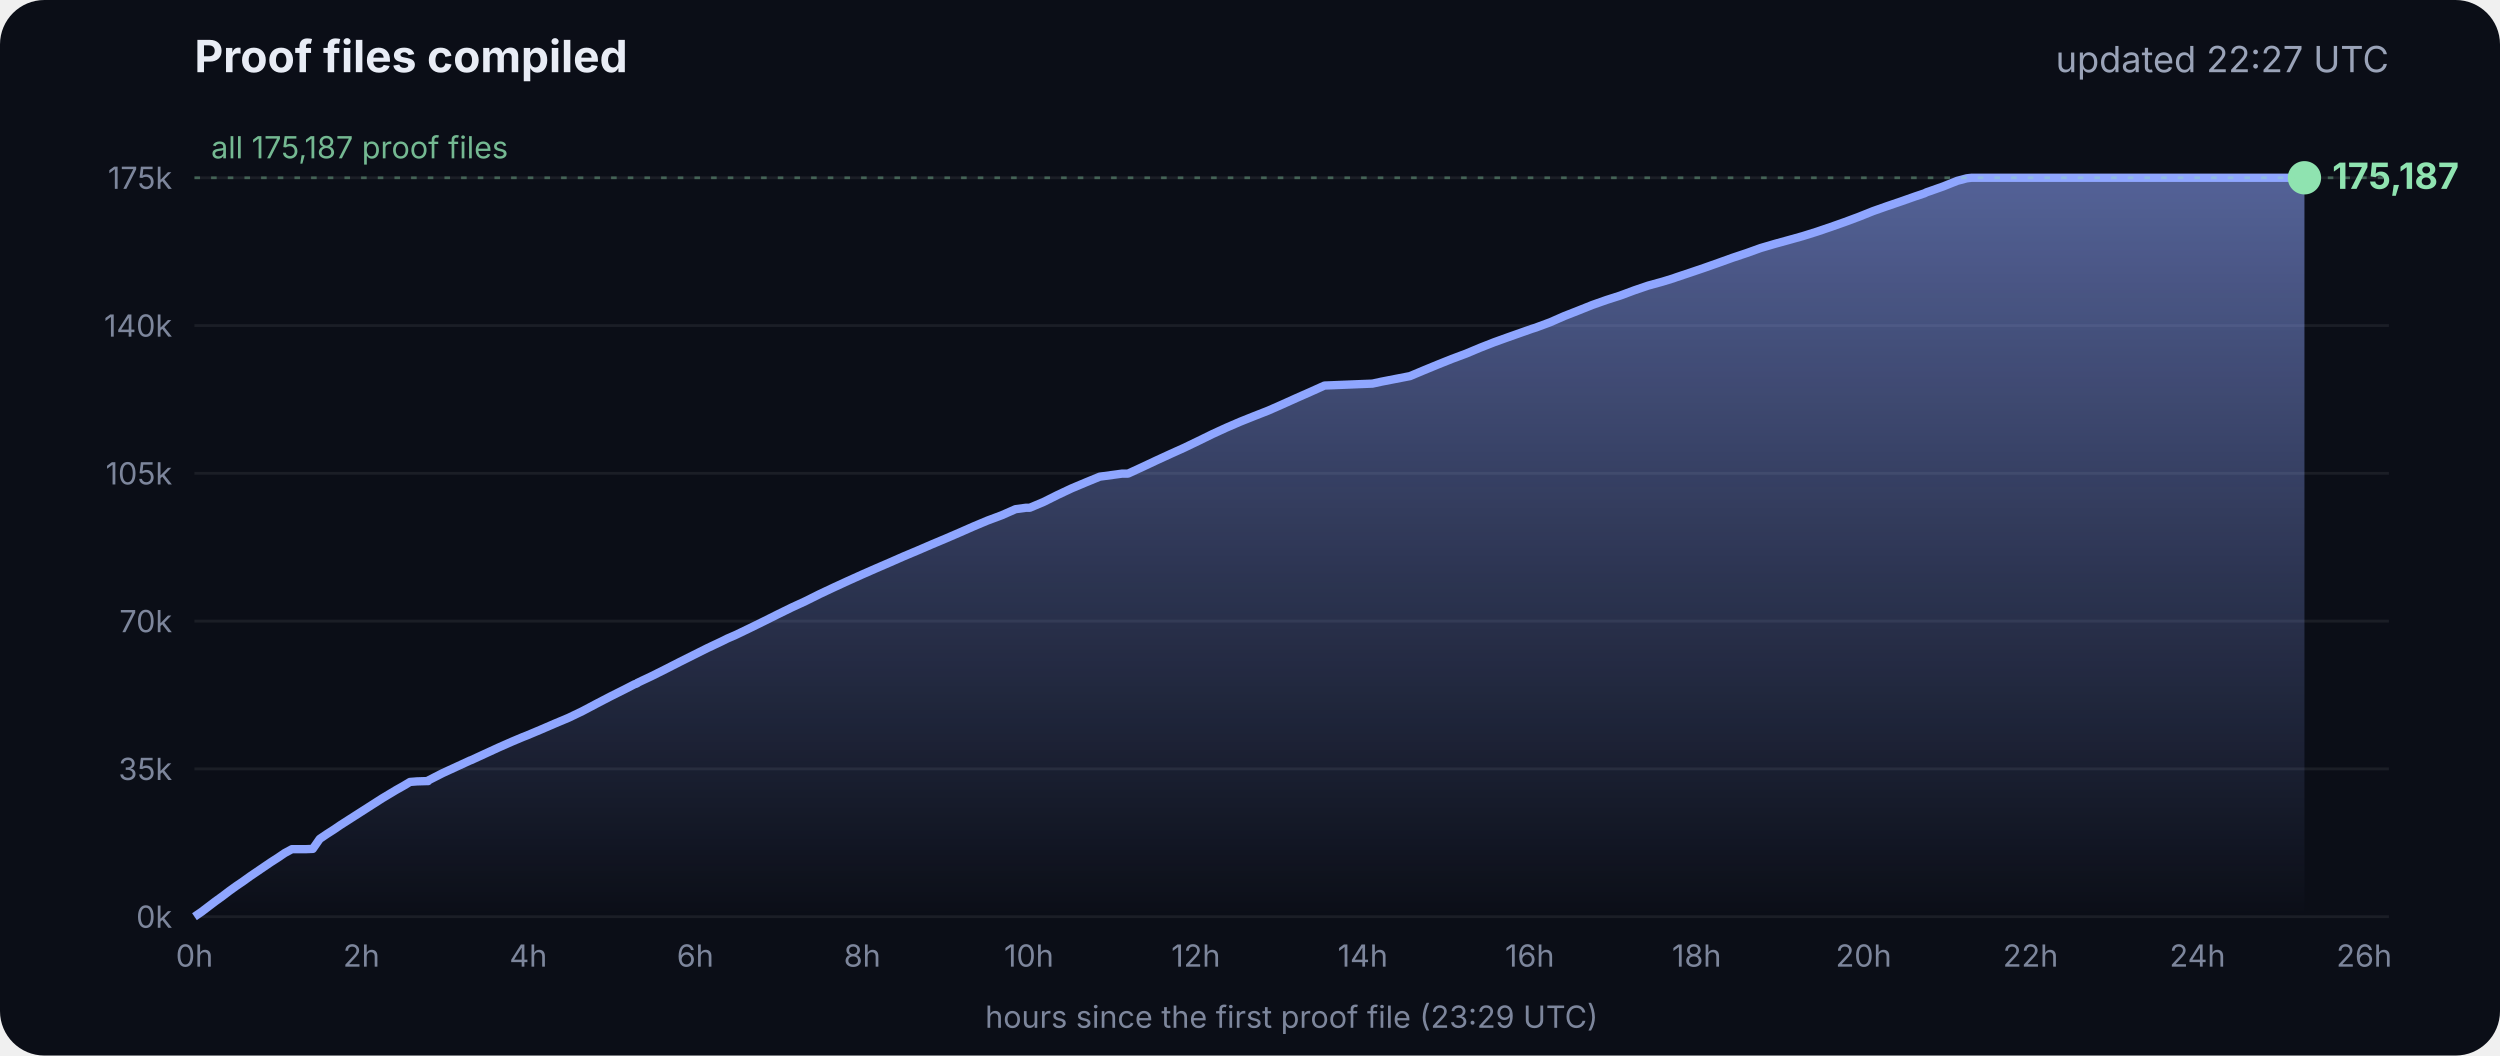
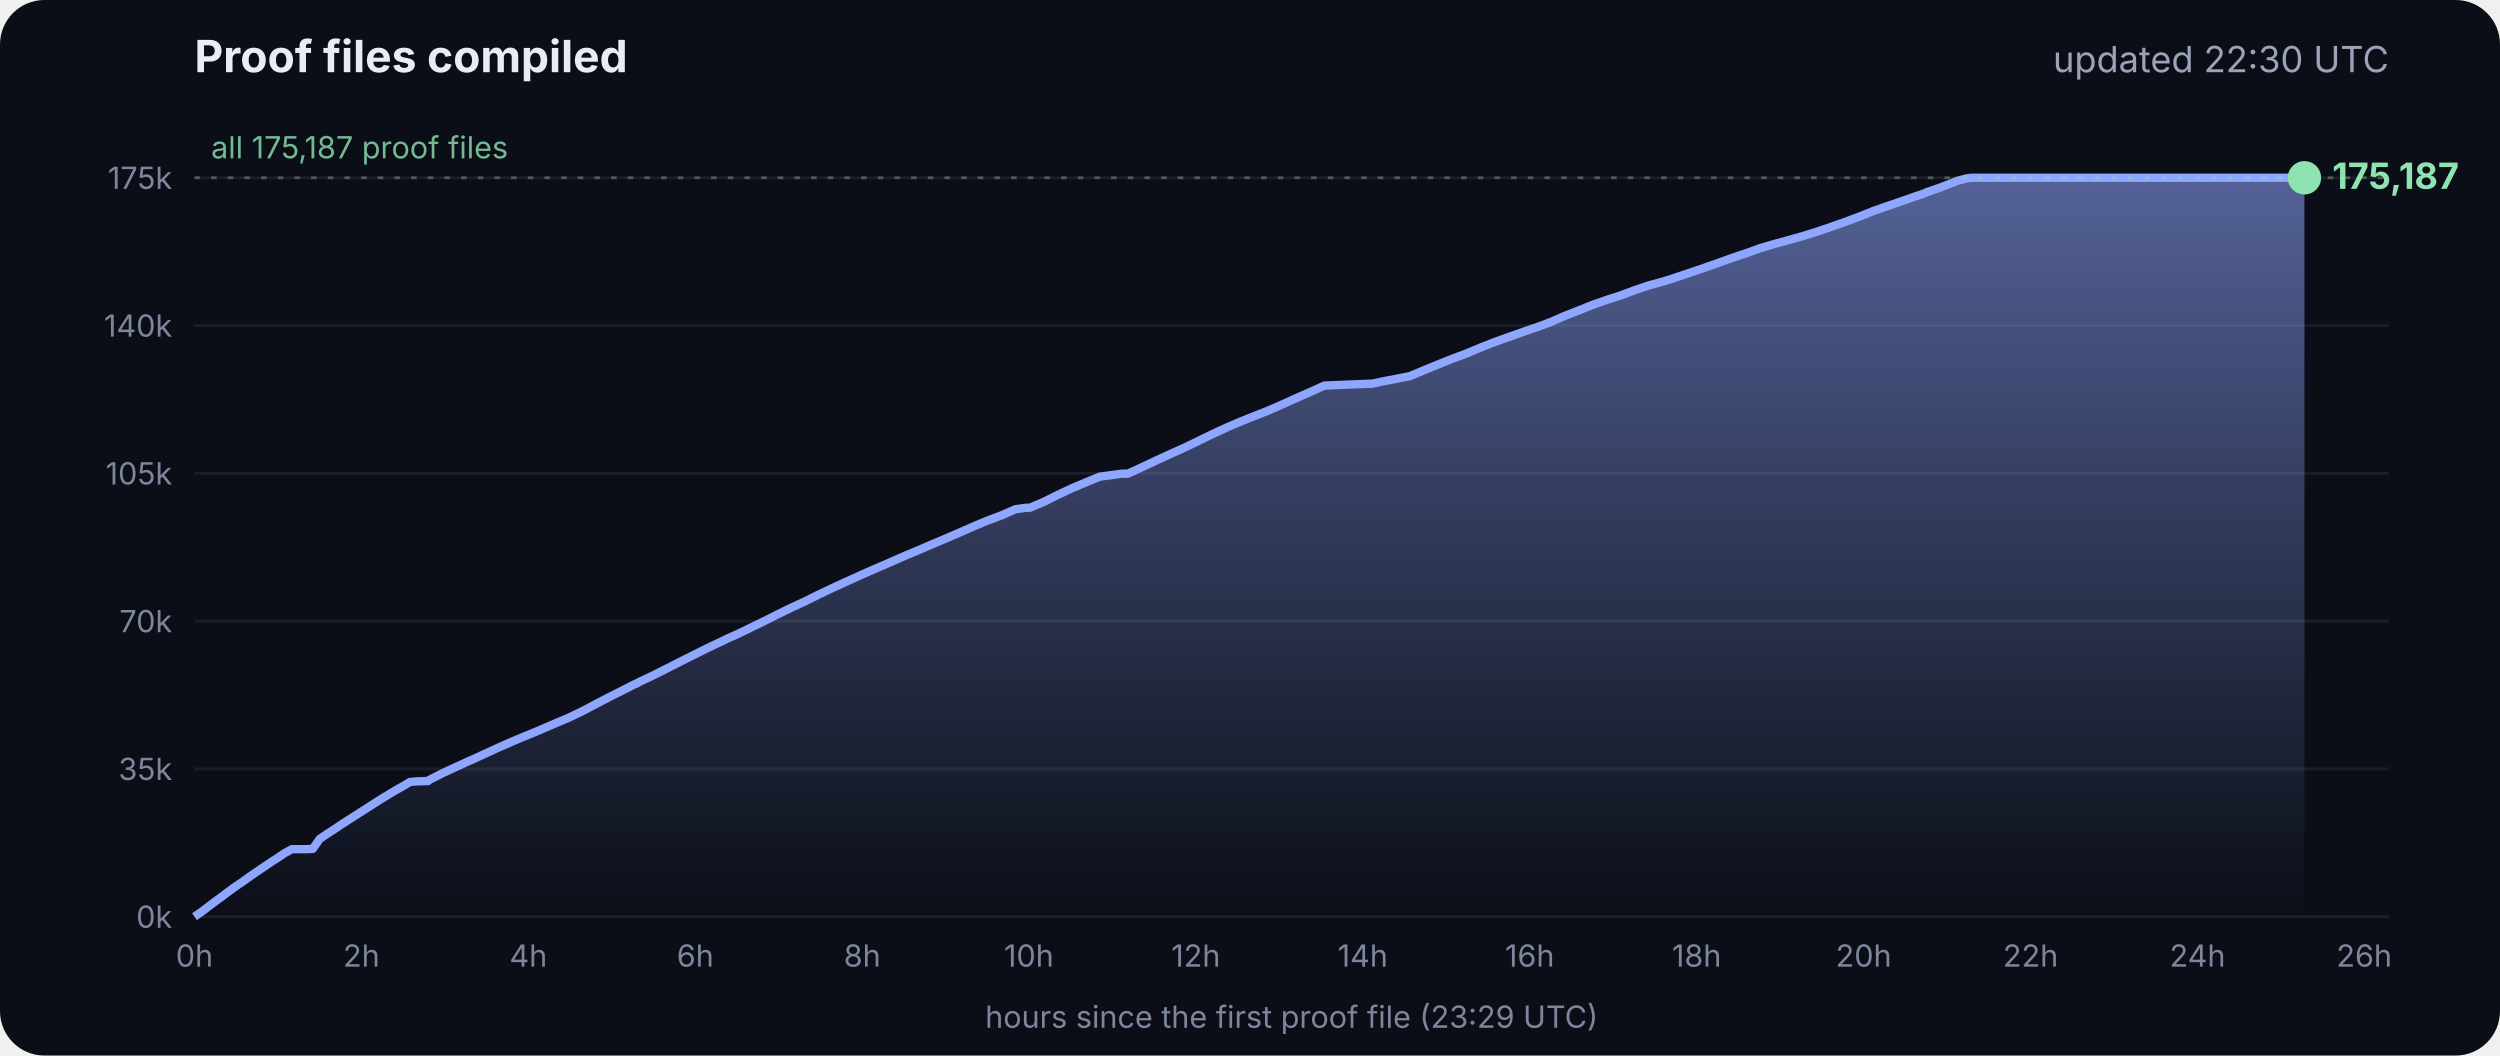
<svg xmlns="http://www.w3.org/2000/svg" viewBox="0 0 900 380" font-family="Inter, -apple-system, Segoe UI, sans-serif">
  <defs>
    <linearGradient id="g" x1="0" y1="0" x2="0" y2="1">
      <stop offset="0" stop-color="#8fa6ff" stop-opacity=".55" />
      <stop offset="1" stop-color="#8fa6ff" stop-opacity="0" />
    </linearGradient>
  </defs>
  <rect width="900" height="380" rx="16" fill="#0b0e17" />
  <text x="70" y="26" fill="#e8ecf5" font-size="16" font-weight="700">Proof files compiled</text>
-   <text x="860" y="26" fill="#9aa3b8" font-size="13" text-anchor="end">updated 22:27 UTC</text>
+   <text x="860" y="26" fill="#9aa3b8" font-size="13" text-anchor="end">updated 22:30 UTC</text>
  <line x1="70" x2="860" y1="330.0" y2="330.0" stroke="#ffffff" stroke-opacity=".07" />
  <text x="62" y="334.0" fill="#7d869c" font-size="11" text-anchor="end">0k</text>
  <line x1="70" x2="860" y1="276.8" y2="276.8" stroke="#ffffff" stroke-opacity=".07" />
  <text x="62" y="280.8" fill="#7d869c" font-size="11" text-anchor="end">35k</text>
  <line x1="70" x2="860" y1="223.6" y2="223.6" stroke="#ffffff" stroke-opacity=".07" />
  <text x="62" y="227.6" fill="#7d869c" font-size="11" text-anchor="end">70k</text>
  <line x1="70" x2="860" y1="170.4" y2="170.4" stroke="#ffffff" stroke-opacity=".07" />
  <text x="62" y="174.4" fill="#7d869c" font-size="11" text-anchor="end">105k</text>
  <line x1="70" x2="860" y1="117.2" y2="117.2" stroke="#ffffff" stroke-opacity=".07" />
  <text x="62" y="121.2" fill="#7d869c" font-size="11" text-anchor="end">140k</text>
  <line x1="70" x2="860" y1="64.0" y2="64.0" stroke="#ffffff" stroke-opacity=".07" />
  <text x="62" y="68.0" fill="#7d869c" font-size="11" text-anchor="end">175k</text>
  <text x="70.0" y="348" fill="#7d869c" font-size="11" text-anchor="middle">0h</text>
  <text x="130.1" y="348" fill="#7d869c" font-size="11" text-anchor="middle">2h</text>
  <text x="190.2" y="348" fill="#7d869c" font-size="11" text-anchor="middle">4h</text>
  <text x="250.3" y="348" fill="#7d869c" font-size="11" text-anchor="middle">6h</text>
  <text x="310.4" y="348" fill="#7d869c" font-size="11" text-anchor="middle">8h</text>
  <text x="370.4" y="348" fill="#7d869c" font-size="11" text-anchor="middle">10h</text>
  <text x="430.5" y="348" fill="#7d869c" font-size="11" text-anchor="middle">12h</text>
  <text x="490.6" y="348" fill="#7d869c" font-size="11" text-anchor="middle">14h</text>
  <text x="550.7" y="348" fill="#7d869c" font-size="11" text-anchor="middle">16h</text>
  <text x="610.8" y="348" fill="#7d869c" font-size="11" text-anchor="middle">18h</text>
  <text x="670.9" y="348" fill="#7d869c" font-size="11" text-anchor="middle">20h</text>
  <text x="731.0" y="348" fill="#7d869c" font-size="11" text-anchor="middle">22h</text>
  <text x="791.1" y="348" fill="#7d869c" font-size="11" text-anchor="middle">24h</text>
  <text x="851.1" y="348" fill="#7d869c" font-size="11" text-anchor="middle">26h</text>
  <polygon points="70.0,330.0 70.0,330.0 72.5,328.3 75.0,326.4 77.5,324.5 80.0,322.7 82.5,320.8 85.0,319.0 87.5,317.3 90.0,315.5 92.5,313.8 95.0,312.1 97.5,310.4 100.0,308.8 102.5,307.1 105.1,305.7 107.6,305.7 110.1,305.7 112.6,305.6 115.1,302.0 117.6,300.3 120.1,298.7 122.6,297.0 125.1,295.4 127.6,293.8 130.1,292.2 132.6,290.6 135.1,289.0 137.6,287.4 140.1,285.9 142.6,284.4 145.1,283.0 147.6,281.5 150.1,281.3 153.5,281.2 153.7,281.2 154.1,281.2 154.3,280.9 159.4,278.3 164.4,276.0 169.4,273.7 169.5,273.7 174.5,271.4 179.5,269.1 184.5,266.9 188.3,265.3 189.6,264.8 194.6,262.7 199.7,260.5 204.7,258.4 209.7,256.0 214.8,253.3 219.8,250.7 224.8,248.2 228.5,246.3 228.9,246.2 229.5,245.9 229.5,245.8 234.6,243.4 239.6,240.9 244.7,238.3 249.7,235.8 254.7,233.3 259.8,230.9 261.8,229.9 264.8,228.6 269.8,226.2 274.9,223.7 279.9,221.2 285.0,218.7 290.0,216.4 295.0,213.9 300.1,211.5 305.1,209.2 310.2,206.9 315.2,204.7 320.3,202.5 325.3,200.3 330.3,198.2 335.4,196.0 340.4,193.9 345.5,191.7 350.5,189.5 355.5,187.4 360.6,185.5 365.6,183.3 369.3,182.8 370.7,182.8 375.7,180.7 380.7,178.2 385.8,175.8 390.8,173.7 395.9,171.6 404.0,170.5 406.1,170.5 411.1,168.2 416.2,165.8 421.2,163.5 426.3,161.2 431.3,158.8 436.4,156.3 441.4,154.0 446.5,151.8 451.5,149.8 456.6,147.8 461.6,145.6 466.7,143.3 471.7,141.1 476.8,138.8 494.1,138.1 497.3,137.4 507.6,135.4 512.6,133.3 517.7,131.2 522.7,129.2 527.8,127.3 532.8,125.2 537.9,123.2 542.9,121.4 548.0,119.6 551.4,118.4 553.0,117.9 553.5,117.7 558.1,116.0 563.1,113.8 568.2,111.8 573.2,109.8 578.3,108.0 583.3,106.4 588.4,104.5 593.4,102.8 598.5,101.4 602.4,100.2 603.5,99.8 608.6,98.1 613.6,96.4 618.7,94.6 623.7,92.8 628.8,91.1 633.8,89.3 635.5,88.8 638.9,87.8 644.0,86.4 649.0,85.0 654.1,83.4 659.1,81.7 664.2,79.9 669.3,78.0 674.3,76.0 679.4,74.2 684.4,72.5 689.5,70.7 692.8,69.6 693.6,69.2 694.5,68.9 699.6,67.1 704.6,65.1 708.0,64.2 708.8,64.1 709.7,64.0 713.4,64.0 715.2,64.0 718.5,64.0 723.5,64.0 728.6,64.0 733.7,64.0 738.7,64.0 743.7,64.0 748.8,64.0 753.9,64.0 758.9,64.0 764.0,64.0 769.0,64.0 774.1,64.0 779.1,64.0 784.2,64.0 789.2,64.0 794.3,64.0 797.0,64.0 798.2,64.0 799.3,64.0 804.4,64.0 809.4,64.0 814.5,64.0 818.9,64.0 819.1,64.0 819.5,64.0 822.0,64.0 824.6,64.0 826.0,64.0 826.0,64.0 826.4,64.0 828.9,64.0 829.2,64.0 829.6,64.0 829.6,330.0" fill="url(#g)" />
  <polyline points="70.0,330.0 72.5,328.3 75.0,326.4 77.5,324.5 80.0,322.7 82.5,320.8 85.0,319.0 87.5,317.3 90.0,315.5 92.5,313.8 95.0,312.1 97.5,310.4 100.0,308.8 102.5,307.1 105.1,305.7 107.6,305.7 110.1,305.7 112.6,305.6 115.1,302.0 117.6,300.3 120.1,298.7 122.6,297.0 125.1,295.4 127.6,293.8 130.1,292.2 132.6,290.6 135.1,289.0 137.6,287.4 140.1,285.9 142.6,284.4 145.1,283.0 147.6,281.5 150.1,281.3 153.5,281.2 153.7,281.2 154.1,281.2 154.3,280.9 159.4,278.3 164.4,276.0 169.4,273.7 169.5,273.7 174.5,271.4 179.5,269.1 184.5,266.9 188.3,265.3 189.6,264.8 194.6,262.7 199.7,260.5 204.7,258.4 209.7,256.0 214.8,253.3 219.8,250.7 224.8,248.2 228.5,246.3 228.9,246.2 229.5,245.9 229.5,245.8 234.6,243.4 239.6,240.9 244.7,238.3 249.7,235.8 254.7,233.3 259.8,230.9 261.8,229.9 264.8,228.6 269.8,226.2 274.9,223.7 279.9,221.2 285.0,218.7 290.0,216.4 295.0,213.9 300.1,211.5 305.1,209.2 310.2,206.9 315.2,204.7 320.3,202.5 325.3,200.3 330.3,198.2 335.4,196.0 340.4,193.9 345.5,191.7 350.5,189.5 355.5,187.4 360.6,185.5 365.6,183.3 369.3,182.8 370.7,182.8 375.7,180.7 380.7,178.2 385.8,175.8 390.8,173.7 395.9,171.6 404.0,170.5 406.1,170.5 411.1,168.2 416.2,165.8 421.2,163.5 426.3,161.2 431.3,158.8 436.4,156.3 441.4,154.0 446.5,151.8 451.5,149.8 456.6,147.8 461.6,145.6 466.7,143.3 471.7,141.1 476.8,138.8 494.1,138.1 497.3,137.4 507.6,135.4 512.6,133.3 517.7,131.2 522.7,129.2 527.8,127.3 532.8,125.2 537.9,123.2 542.9,121.4 548.0,119.6 551.4,118.4 553.0,117.9 553.5,117.7 558.1,116.0 563.1,113.8 568.2,111.8 573.2,109.8 578.3,108.0 583.3,106.4 588.4,104.5 593.4,102.8 598.5,101.4 602.4,100.2 603.5,99.8 608.6,98.1 613.6,96.4 618.7,94.6 623.7,92.8 628.8,91.1 633.8,89.3 635.5,88.8 638.9,87.8 644.0,86.4 649.0,85.0 654.1,83.4 659.1,81.7 664.2,79.9 669.3,78.0 674.3,76.0 679.4,74.2 684.4,72.5 689.5,70.7 692.8,69.6 693.6,69.2 694.5,68.9 699.6,67.1 704.6,65.1 708.0,64.2 708.8,64.1 709.7,64.0 713.4,64.0 715.2,64.0 718.5,64.0 723.5,64.0 728.6,64.0 733.7,64.0 738.7,64.0 743.7,64.0 748.8,64.0 753.9,64.0 758.9,64.0 764.0,64.0 769.0,64.0 774.1,64.0 779.1,64.0 784.2,64.0 789.2,64.0 794.3,64.0 797.0,64.0 798.2,64.0 799.3,64.0 804.4,64.0 809.4,64.0 814.5,64.0 818.9,64.0 819.1,64.0 819.5,64.0 822.0,64.0 824.6,64.0 826.0,64.0 826.0,64.0 826.4,64.0 828.9,64.0 829.2,64.0 829.6,64.0" fill="none" stroke="#8fa6ff" stroke-width="3" stroke-linejoin="round" />
  <circle cx="829.6" cy="64.0" r="6" fill="#8fe3b0" />
  <text x="839.6" y="68.0" fill="#8fe3b0" font-size="13" font-weight="700">175,187</text>
  <line x1="70" x2="860" y1="64.0" y2="64.0" stroke="#8fe3b0" stroke-opacity=".35" stroke-dasharray="2 4" />
  <text x="76" y="57.0" fill="#8fe3b0" fill-opacity=".8" font-size="11">all 175,187 proof files</text>
  <text x="465" y="370" fill="#7d869c" font-size="11" text-anchor="middle">hours since the first proof file (23:29 UTC)</text>
</svg>
